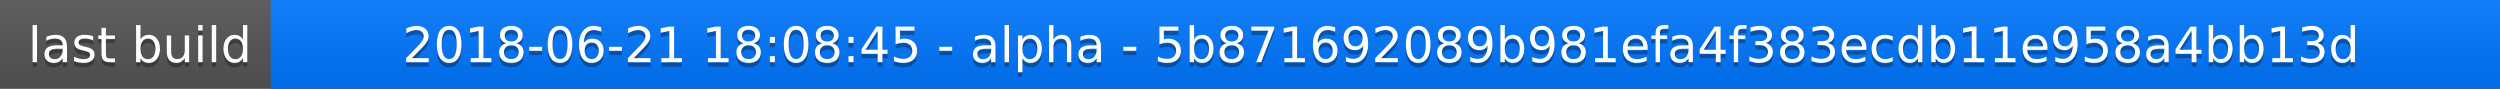
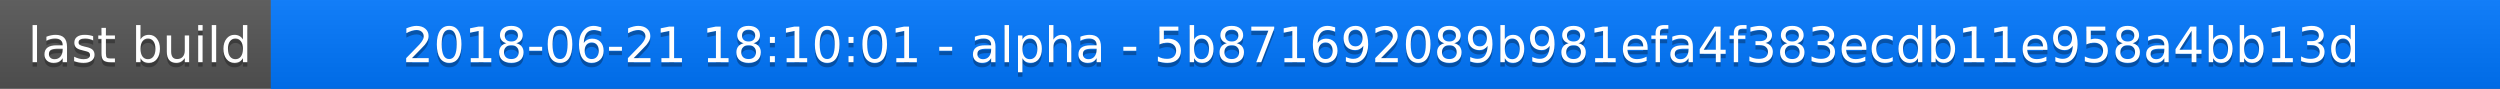
<svg xmlns="http://www.w3.org/2000/svg" width="563" height="20">
  <linearGradient id="a" x2="0" y2="100%">
    <stop offset="0" stop-color="#bbb" stop-opacity=".1" />
    <stop offset="1" stop-opacity=".1" />
  </linearGradient>
  <rect rx="0" width="563" height="20" fill="#555" />
  <rect rx="0" x="61" width="502" height="20" fill="#07f" />
  <path fill="#07f" d="M61 0h4v20h-4z" />
  <rect rx="0" width="563" height="20" fill="url(#a)" />
  <g fill="#fff" text-anchor="middle" font-family="DejaVu Sans,Verdana,Geneva,sans-serif" font-size="11">
    <text x="31.5" y="15" fill="#010101" fill-opacity=".3">last build</text>
    <text x="31.5" y="14">last build</text>
-     <text x="311" y="15" fill="#010101" fill-opacity=".3">2018-06-21 18:08:45 - alpha - 5b871692089b981efa4f383ecdb11e958a4bb13d</text>
-     <text x="311" y="14">2018-06-21 18:08:45 - alpha - 5b871692089b981efa4f383ecdb11e958a4bb13d</text>
+     <text x="311" y="15" fill="#010101" fill-opacity=".3">2018-06-21 18:10:01 - alpha - 5b871692089b981efa4f383ecdb11e958a4bb13d</text>
+     <text x="311" y="14">2018-06-21 18:10:01 - alpha - 5b871692089b981efa4f383ecdb11e958a4bb13d</text>
  </g>
</svg>
